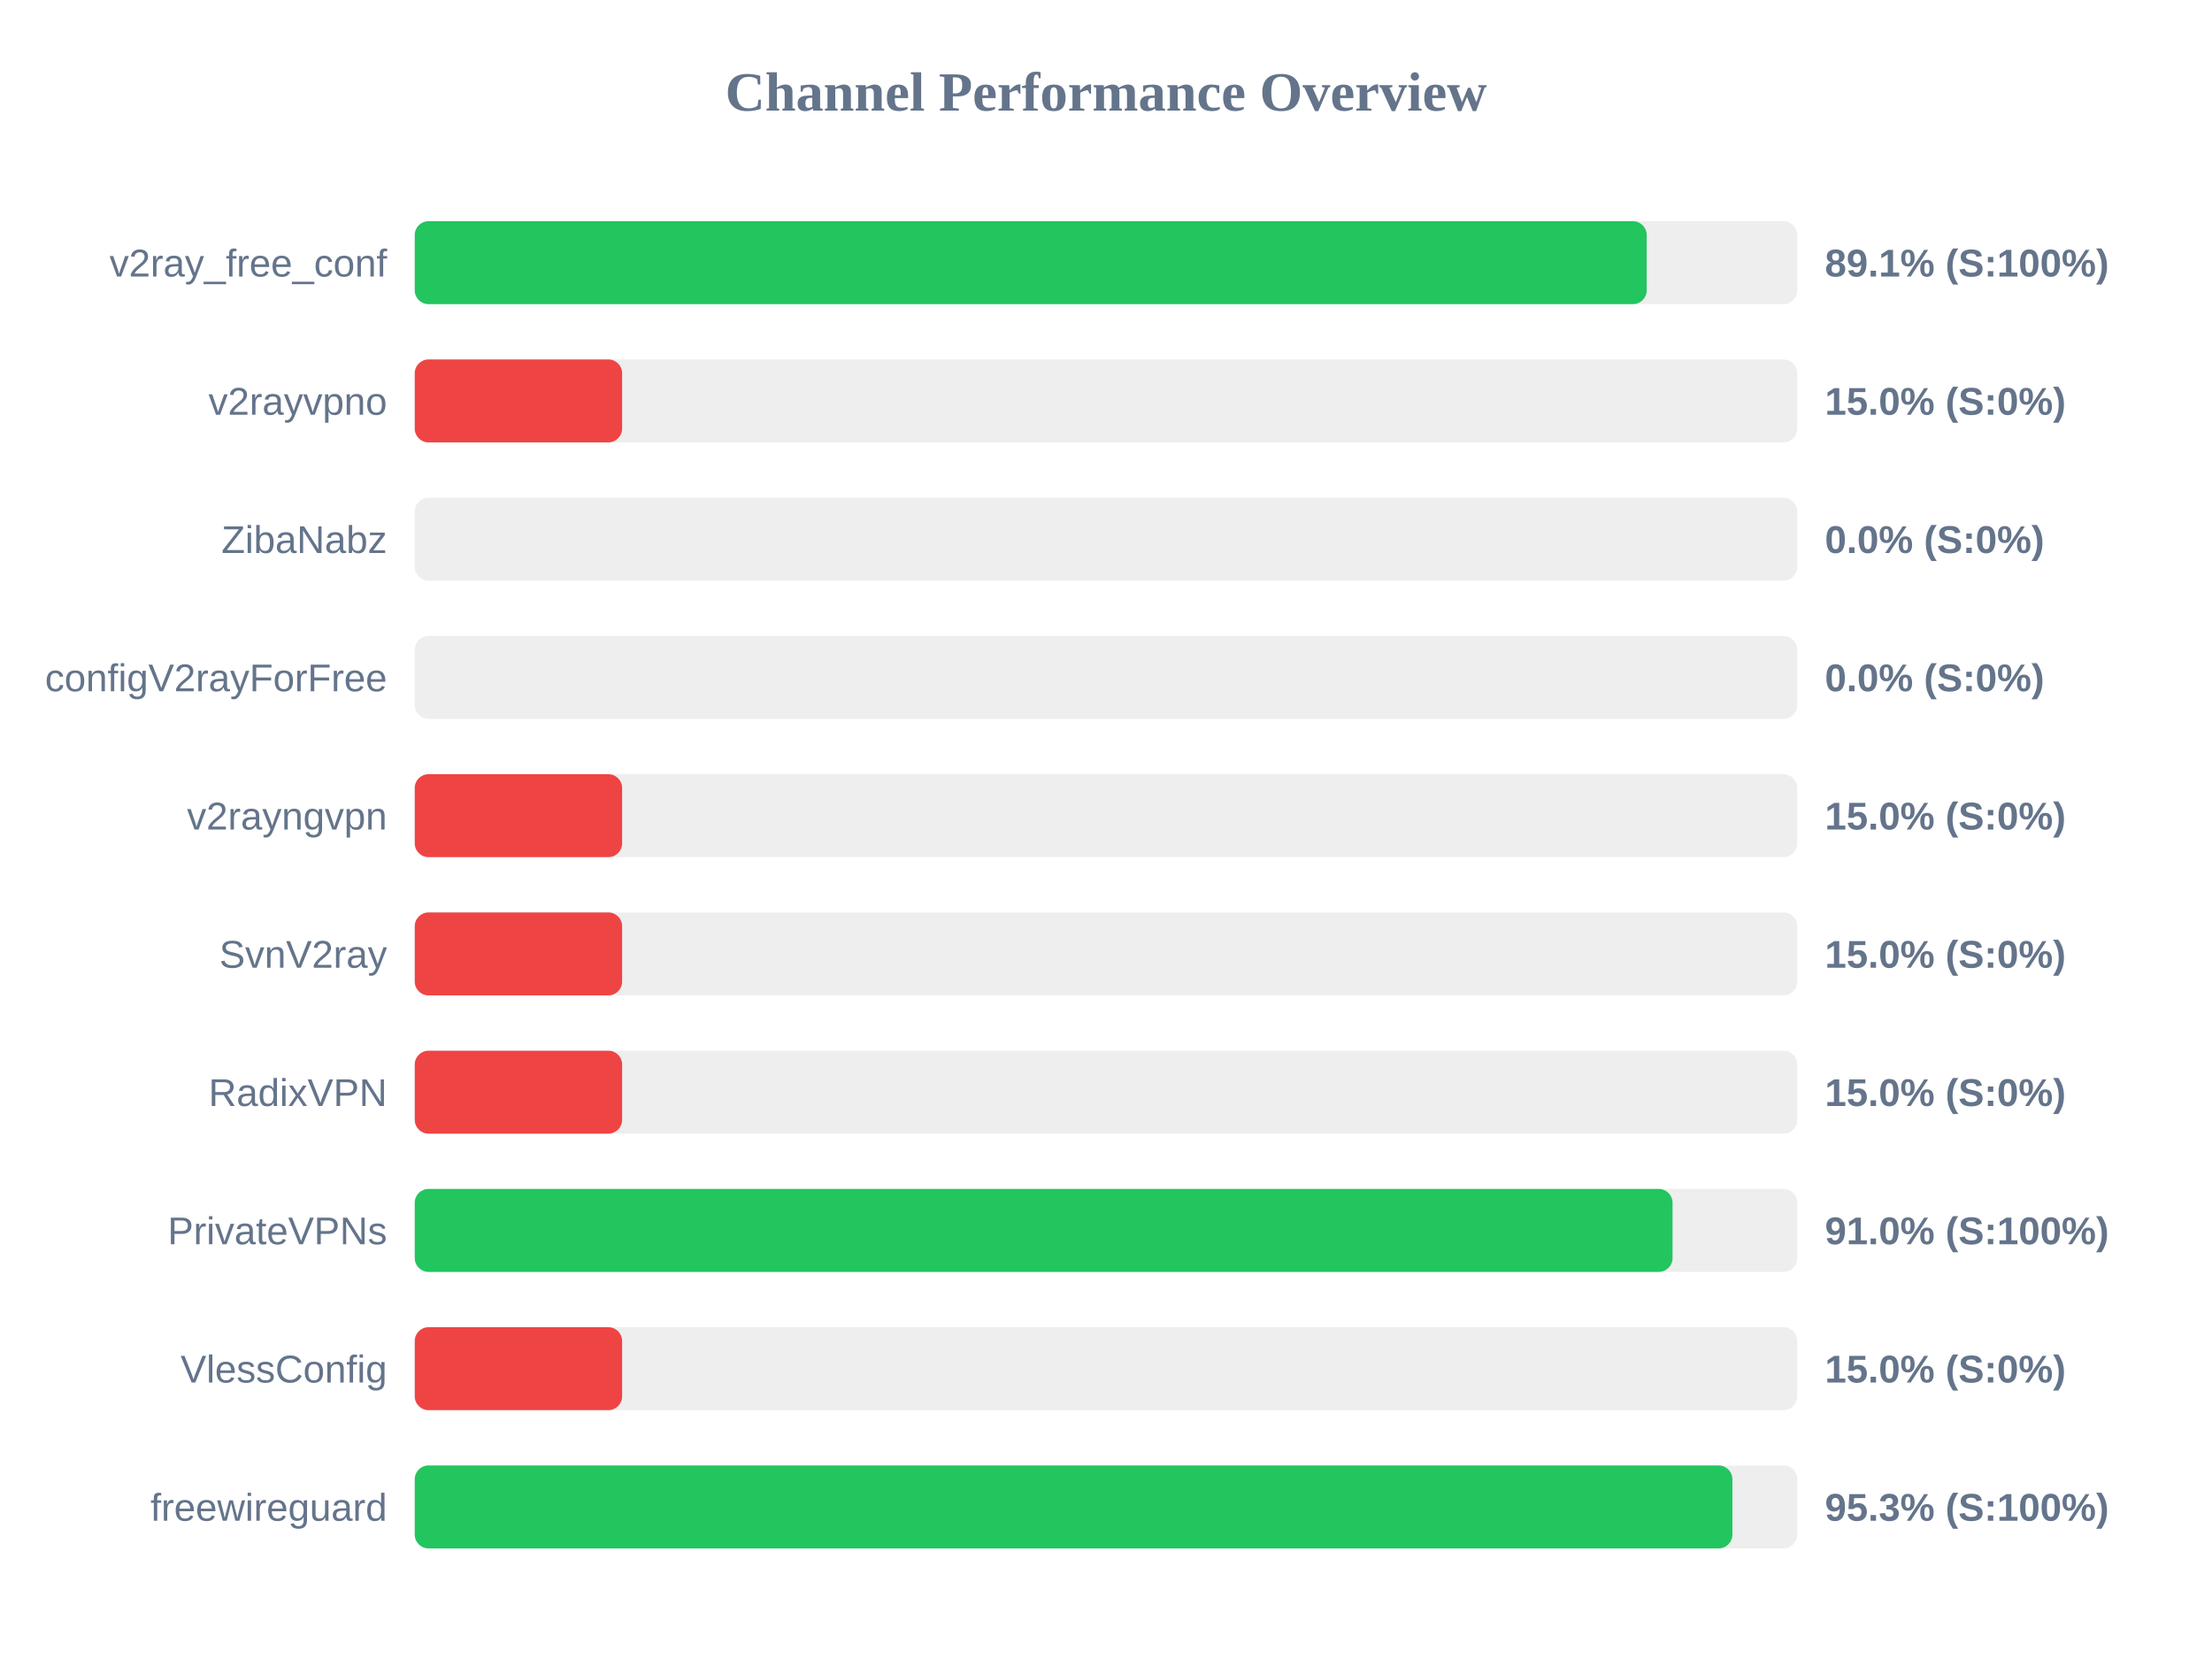
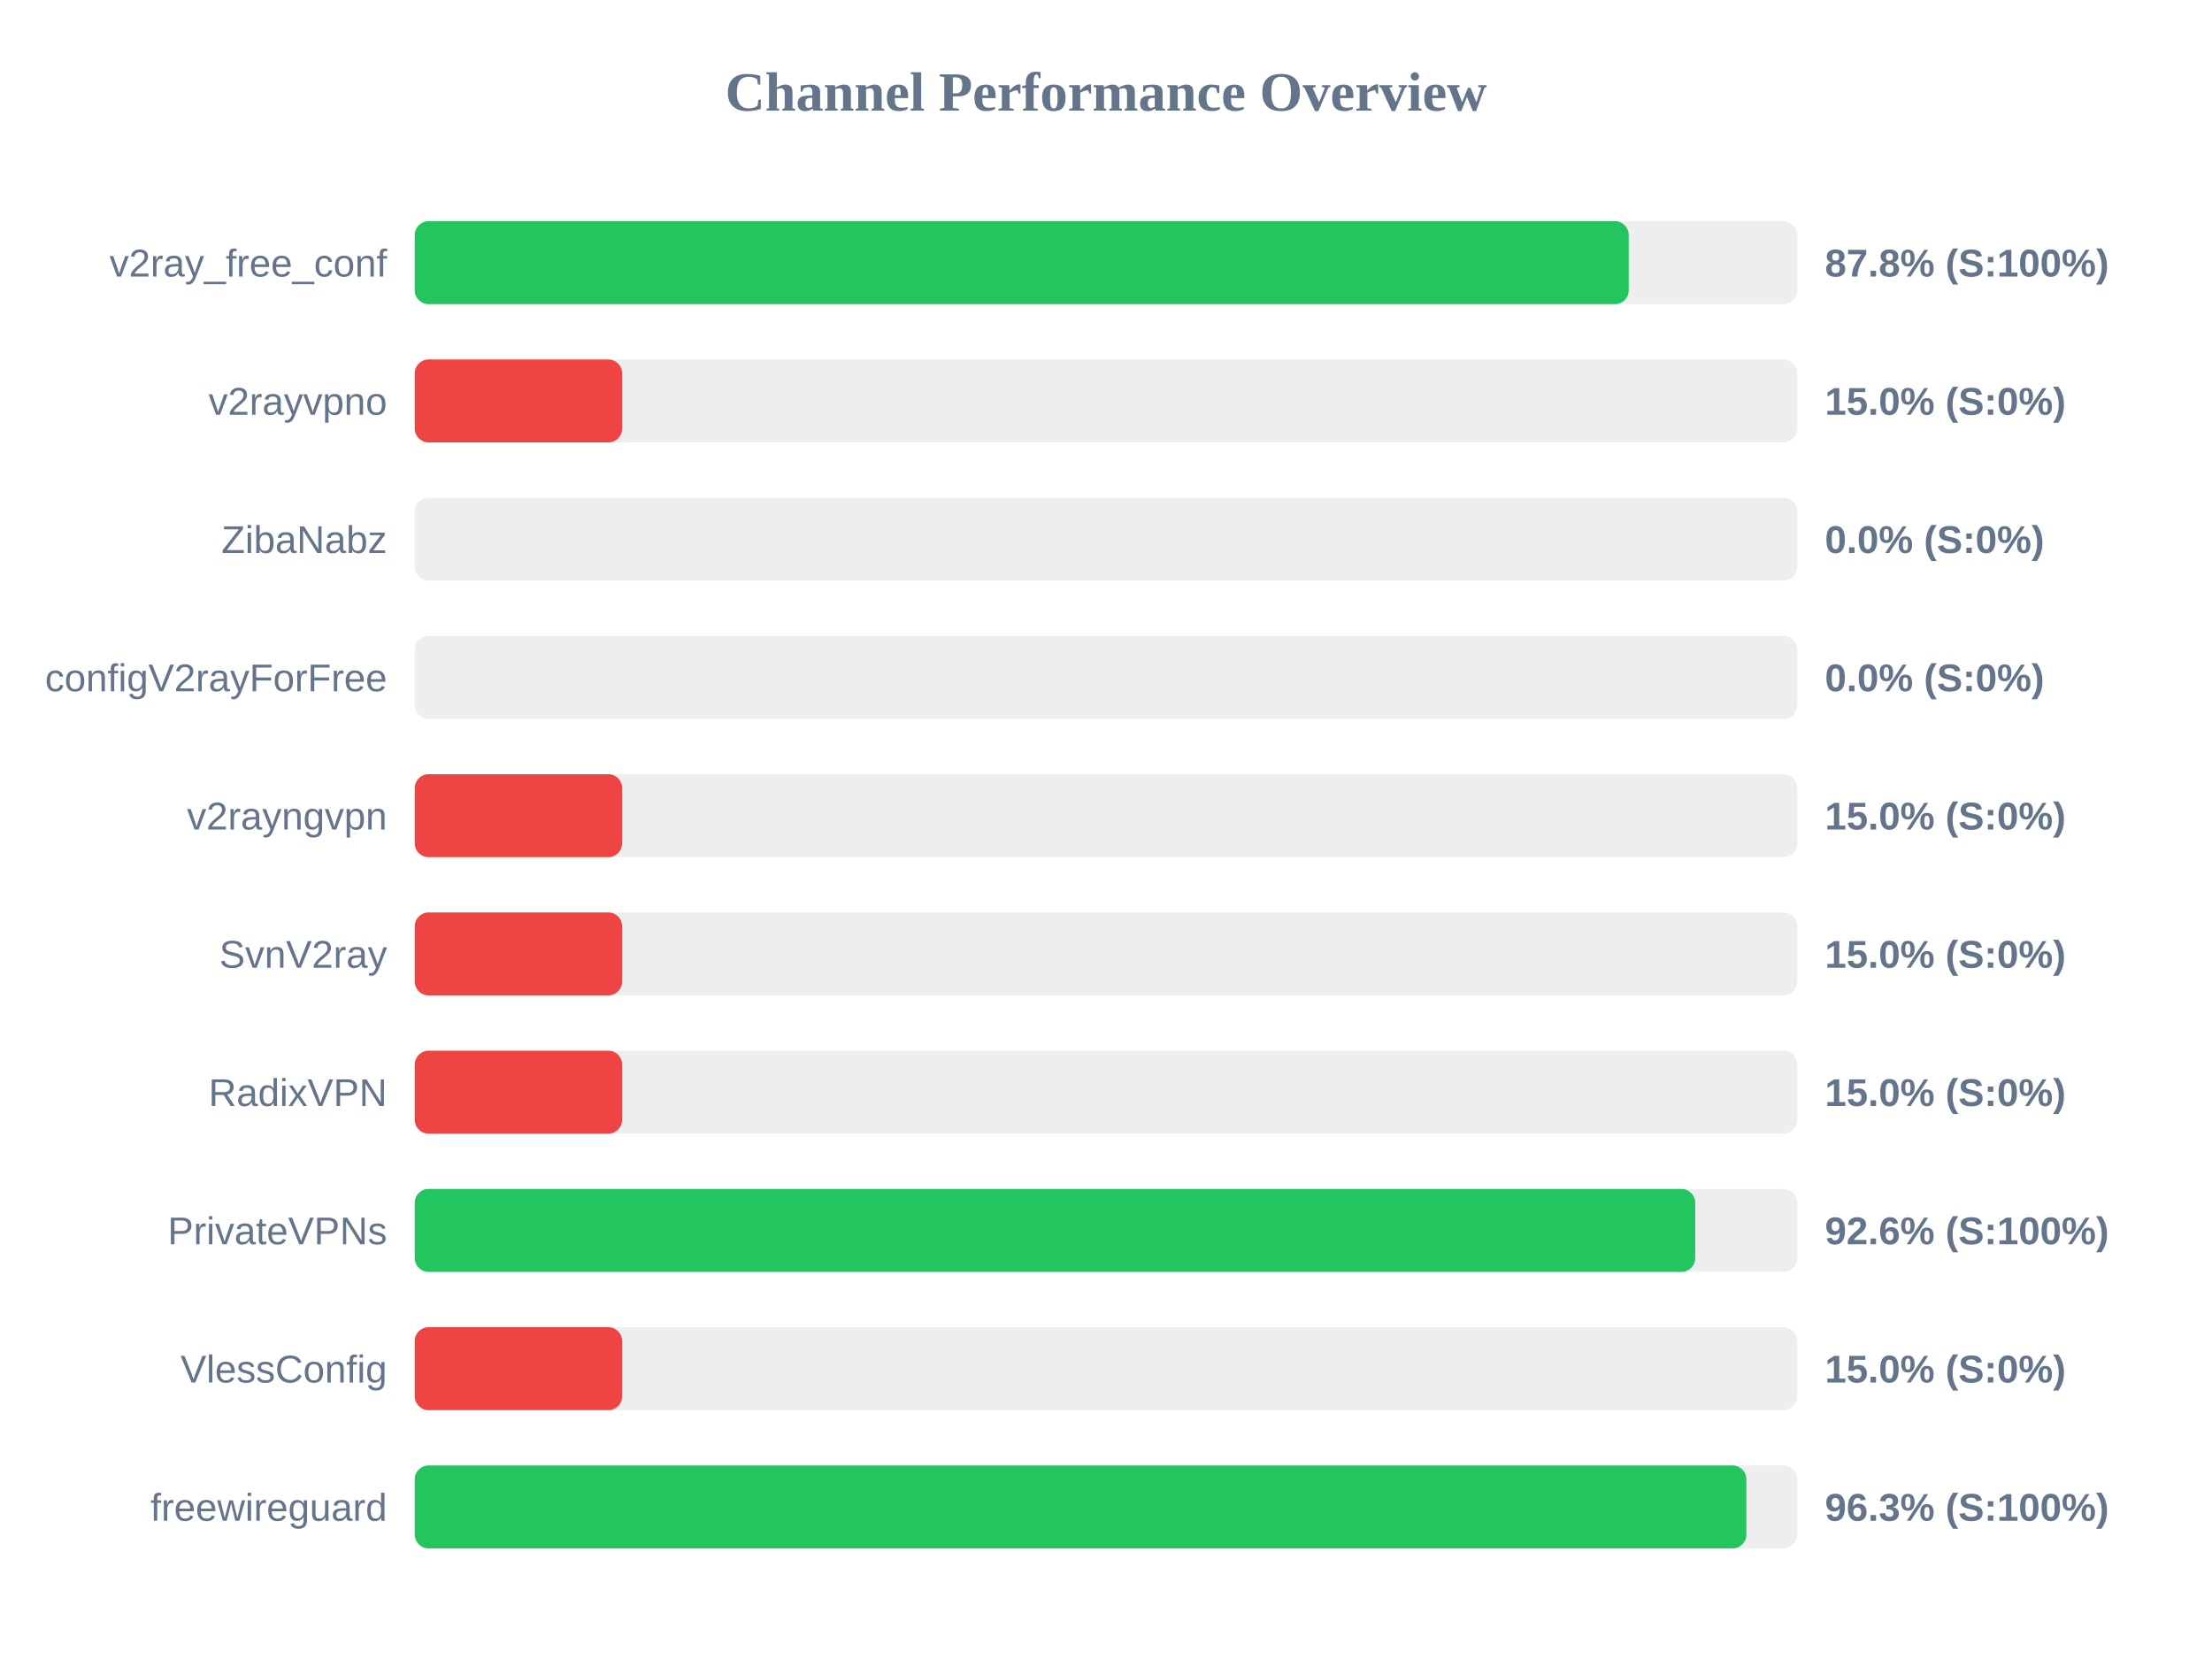
<svg xmlns="http://www.w3.org/2000/svg" width="800" height="600" version="1.1">
  <style>
        .row { font: 14px Arial; fill: #64748b; }
        .score { font: bold 14px Arial; fill: #64748b; }
    </style>
  <text x="400" y="40" text-anchor="middle" font-size="20px" font-weight="bold" fill="#64748b">Channel Performance Overview</text>
  <rect x="150" y="80" width="500" height="30" fill="#eee" rx="5" />
-   <rect x="150" y="80" width="445.55" height="30" fill="#22c55e" rx="5" />
+   <rect x="150" y="80" width="439.05" height="30" fill="#22c55e" rx="5" />
  <text x="140" y="100" text-anchor="end" class="row">v2ray_free_conf</text>
-   <text x="660" y="100" text-anchor="start" class="score">89.1% (S:100%)</text>
+   <text x="660" y="100" text-anchor="start" class="score">87.8% (S:100%)</text>
  <rect x="150" y="130" width="500" height="30" fill="#eee" rx="5" />
  <rect x="150" y="130" width="75.0" height="30" fill="#ef4444" rx="5" />
  <text x="140" y="150" text-anchor="end" class="row">v2rayvpno</text>
  <text x="660" y="150" text-anchor="start" class="score">15.0% (S:0%)</text>
  <rect x="150" y="180" width="500" height="30" fill="#eee" rx="5" />
  <rect x="150" y="180" width="0.0" height="30" fill="#ef4444" rx="5" />
  <text x="140" y="200" text-anchor="end" class="row">ZibaNabz</text>
  <text x="660" y="200" text-anchor="start" class="score">0.0% (S:0%)</text>
  <rect x="150" y="230" width="500" height="30" fill="#eee" rx="5" />
  <rect x="150" y="230" width="0.0" height="30" fill="#ef4444" rx="5" />
  <text x="140" y="250" text-anchor="end" class="row">configV2rayForFree</text>
  <text x="660" y="250" text-anchor="start" class="score">0.0% (S:0%)</text>
  <rect x="150" y="280" width="500" height="30" fill="#eee" rx="5" />
  <rect x="150" y="280" width="75.0" height="30" fill="#ef4444" rx="5" />
  <text x="140" y="300" text-anchor="end" class="row">v2rayngvpn</text>
  <text x="660" y="300" text-anchor="start" class="score">15.0% (S:0%)</text>
  <rect x="150" y="330" width="500" height="30" fill="#eee" rx="5" />
  <rect x="150" y="330" width="75.0" height="30" fill="#ef4444" rx="5" />
  <text x="140" y="350" text-anchor="end" class="row">SvnV2ray</text>
  <text x="660" y="350" text-anchor="start" class="score">15.0% (S:0%)</text>
  <rect x="150" y="380" width="500" height="30" fill="#eee" rx="5" />
  <rect x="150" y="380" width="75.0" height="30" fill="#ef4444" rx="5" />
  <text x="140" y="400" text-anchor="end" class="row">RadixVPN</text>
  <text x="660" y="400" text-anchor="start" class="score">15.0% (S:0%)</text>
  <rect x="150" y="430" width="500" height="30" fill="#eee" rx="5" />
-   <rect x="150" y="430" width="454.9" height="30" fill="#22c55e" rx="5" />
+   <rect x="150" y="430" width="463.1" height="30" fill="#22c55e" rx="5" />
  <text x="140" y="450" text-anchor="end" class="row">PrivateVPNs</text>
-   <text x="660" y="450" text-anchor="start" class="score">91.0% (S:100%)</text>
+   <text x="660" y="450" text-anchor="start" class="score">92.6% (S:100%)</text>
  <rect x="150" y="480" width="500" height="30" fill="#eee" rx="5" />
  <rect x="150" y="480" width="75.0" height="30" fill="#ef4444" rx="5" />
  <text x="140" y="500" text-anchor="end" class="row">VlessConfig</text>
  <text x="660" y="500" text-anchor="start" class="score">15.0% (S:0%)</text>
  <rect x="150" y="530" width="500" height="30" fill="#eee" rx="5" />
-   <rect x="150" y="530" width="476.55" height="30" fill="#22c55e" rx="5" />
+   <rect x="150" y="530" width="481.6" height="30" fill="#22c55e" rx="5" />
  <text x="140" y="550" text-anchor="end" class="row">freewireguard</text>
-   <text x="660" y="550" text-anchor="start" class="score">95.3% (S:100%)</text>
+   <text x="660" y="550" text-anchor="start" class="score">96.3% (S:100%)</text>
</svg>
